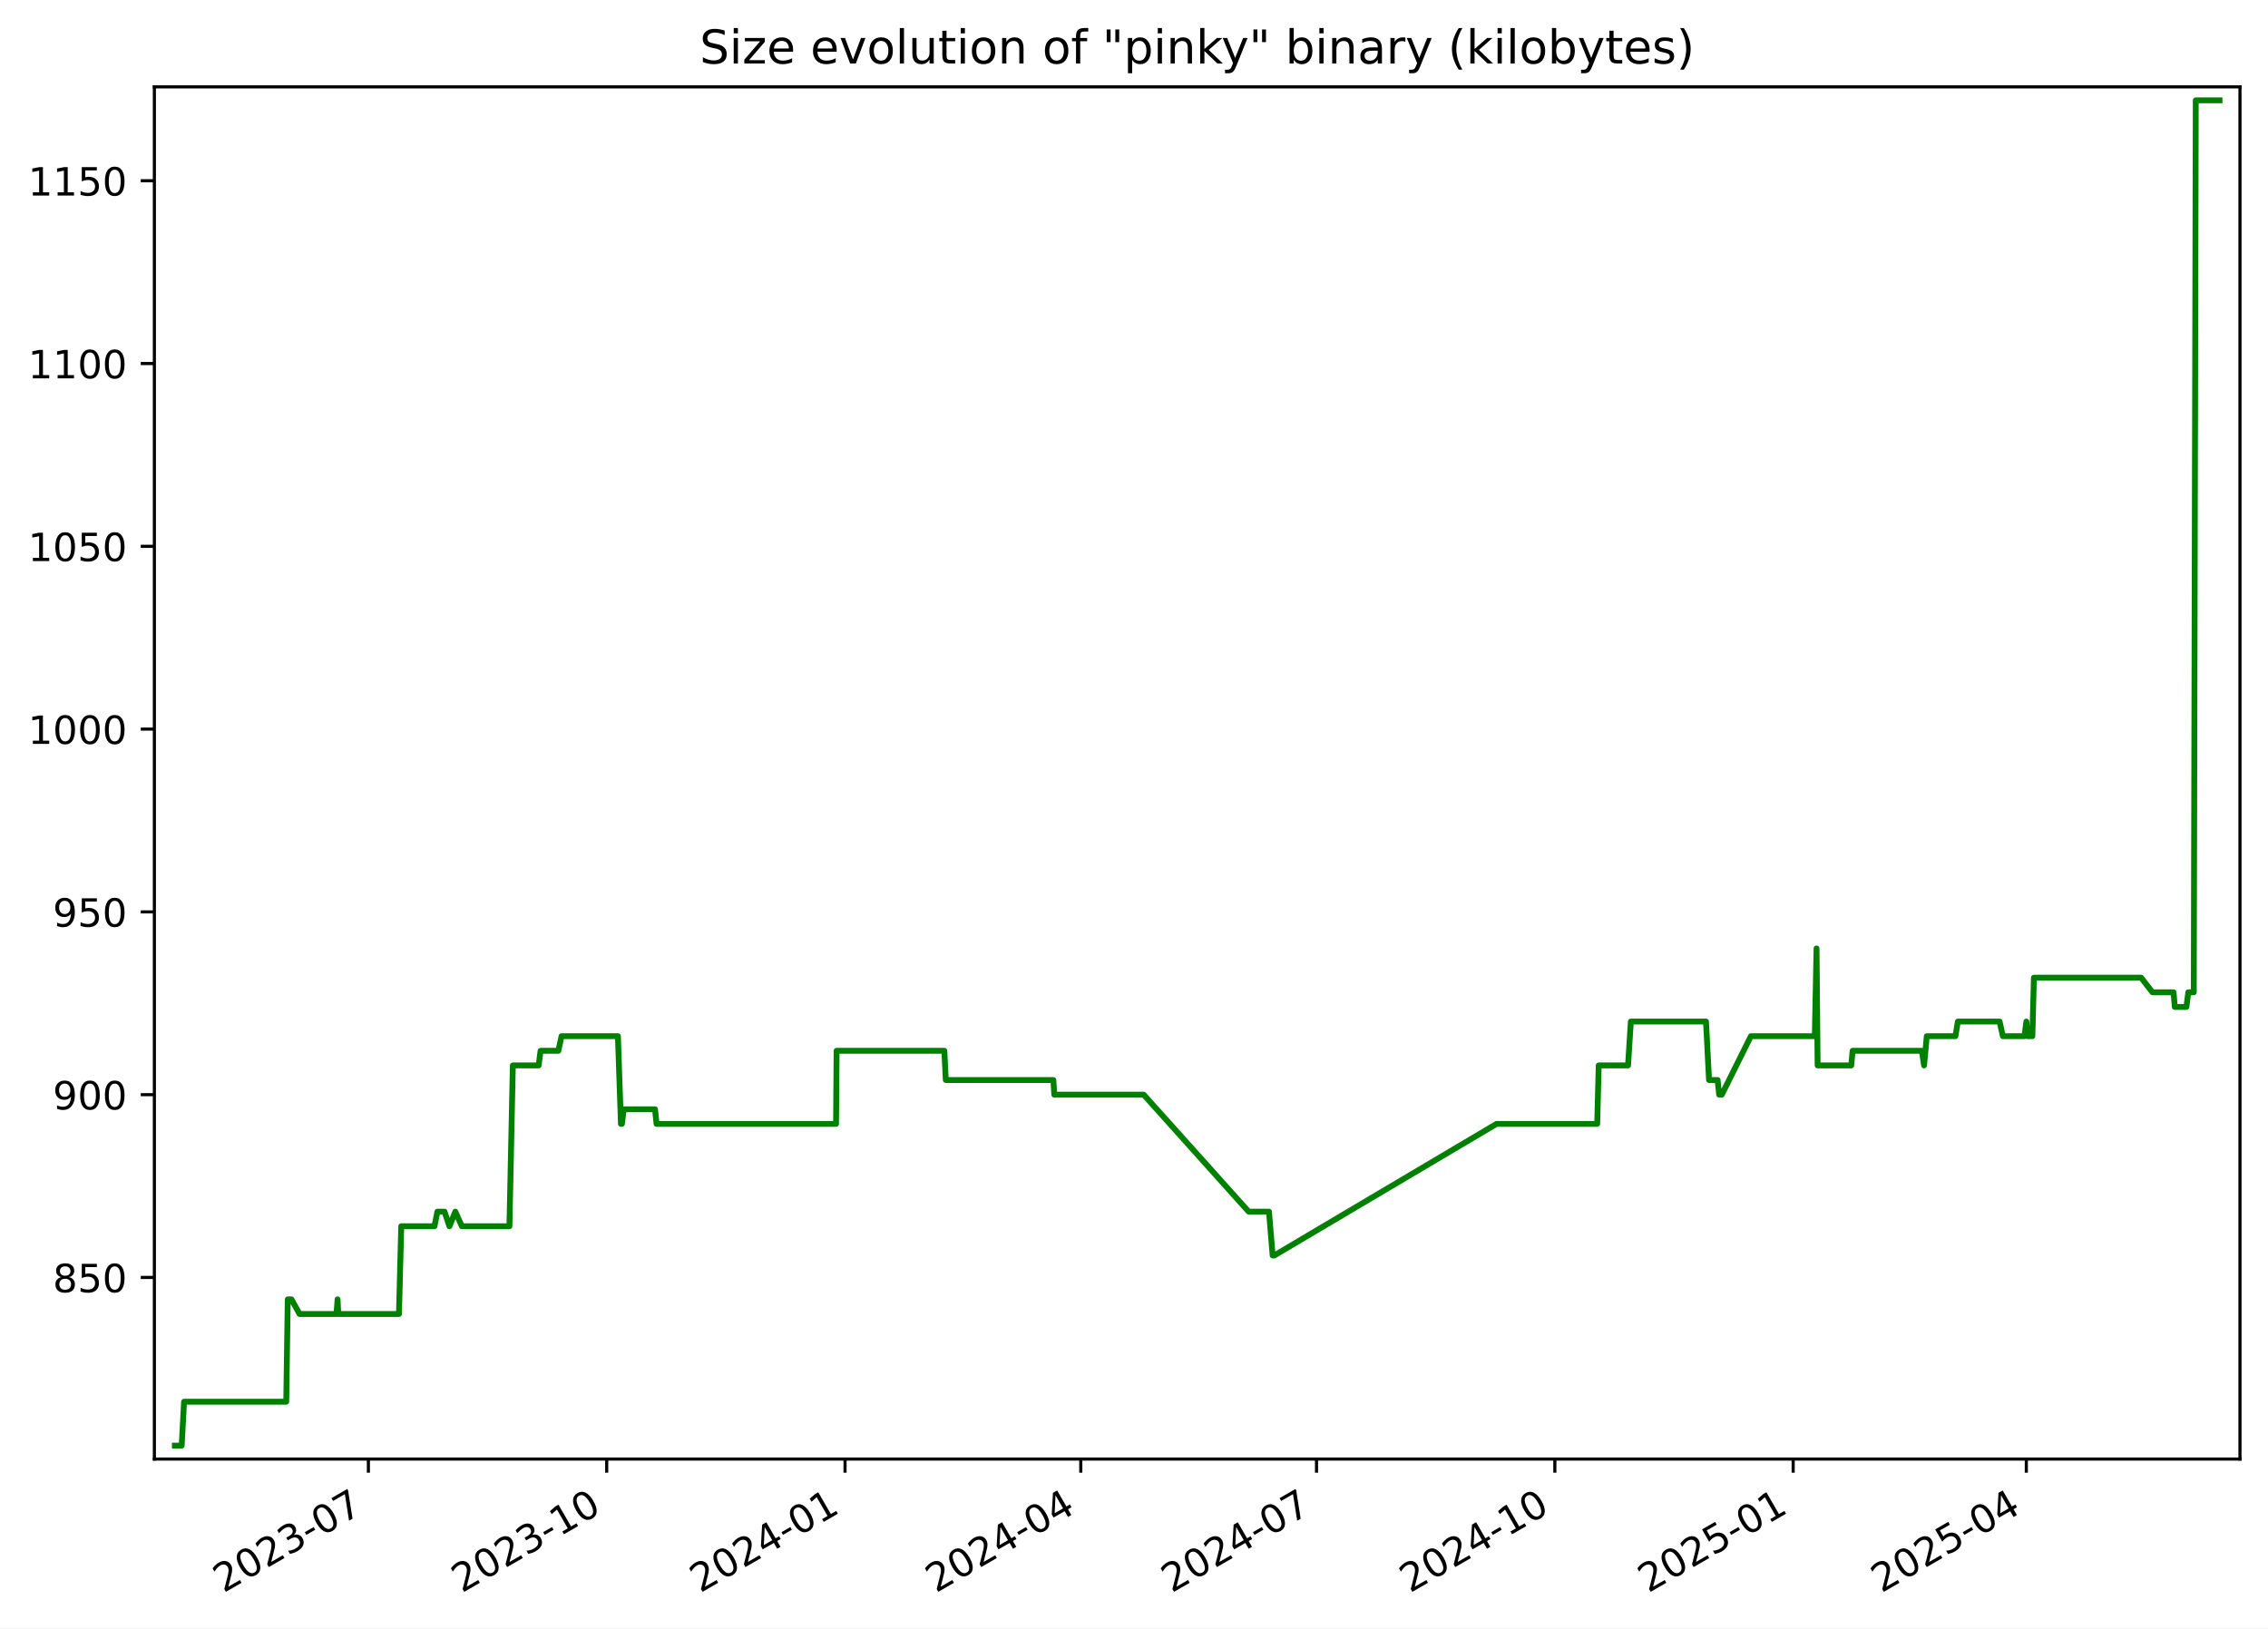
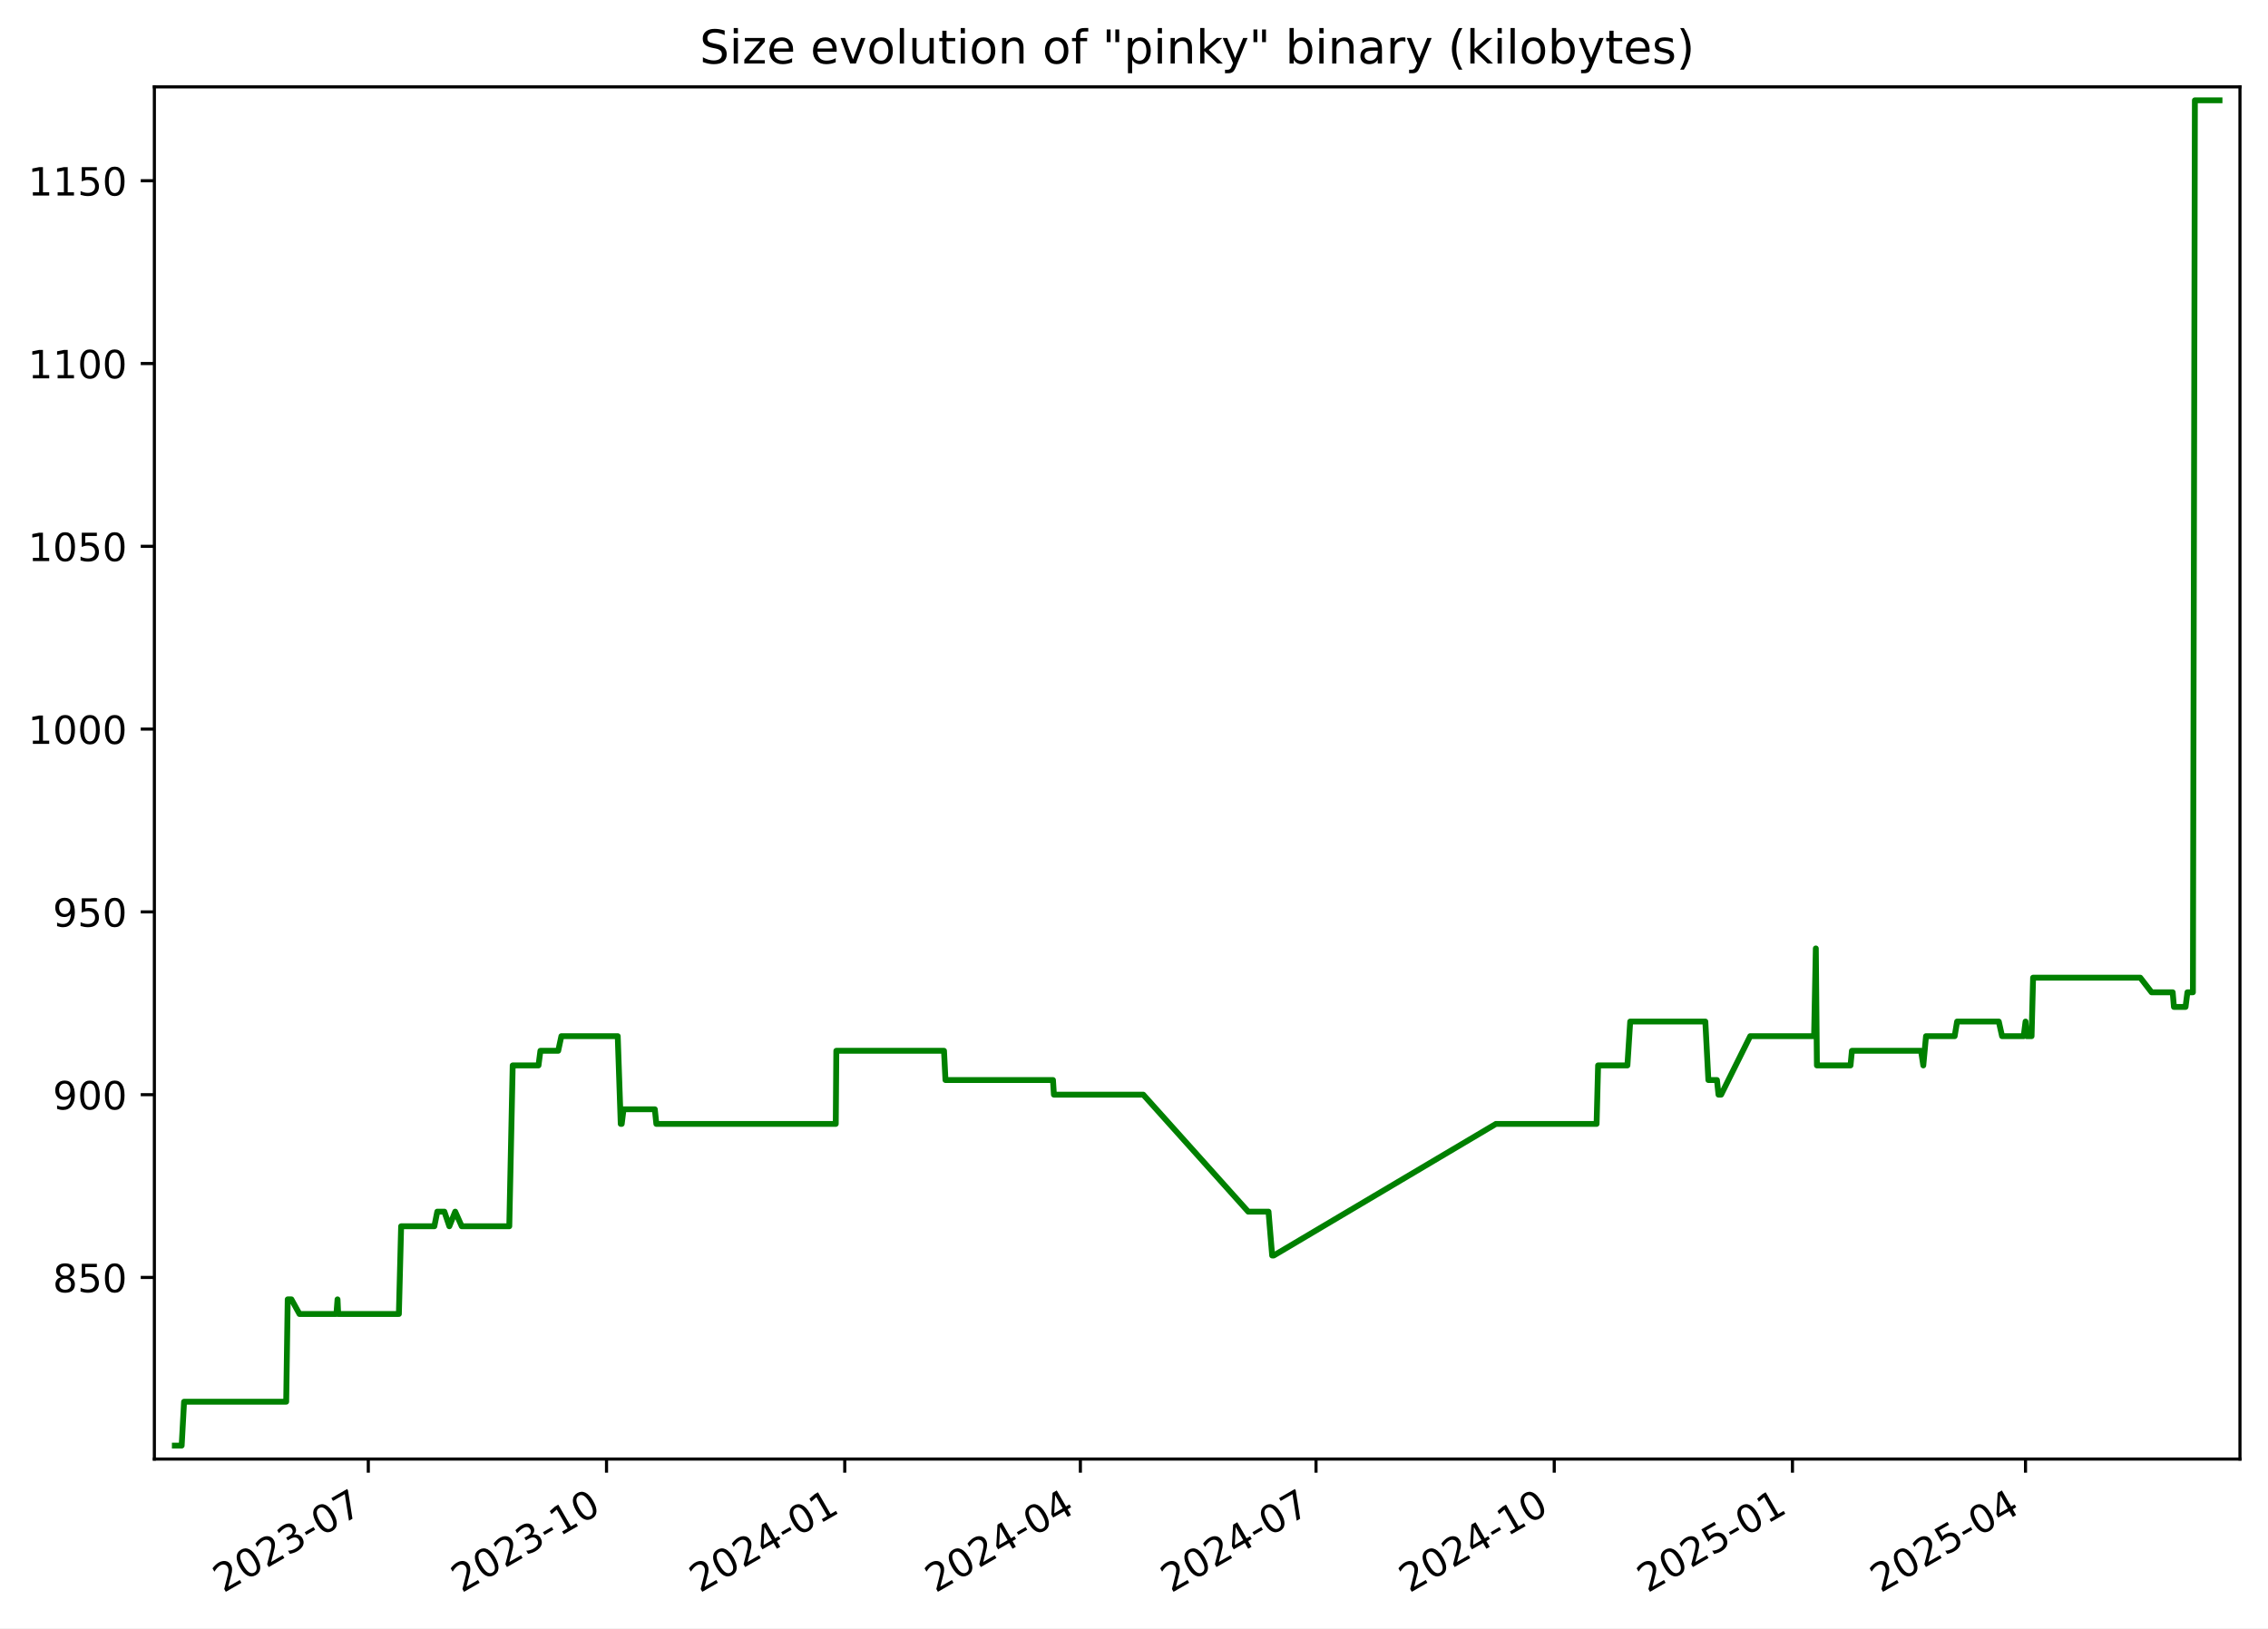
<svg xmlns="http://www.w3.org/2000/svg" xmlns:xlink="http://www.w3.org/1999/xlink" width="582.53pt" height="418.303pt" viewBox="0 0 582.53 418.303" version="1.1">
  <defs>
    <style type="text/css">*{stroke-linejoin: round; stroke-linecap: butt}</style>
  </defs>
  <g id="figure_1">
    <g id="patch_1">
      <path d="M -0 418.303  L 582.53 418.303  L 582.53 0  L -0 0  z " style="fill: #ffffff" />
    </g>
    <g id="axes_1">
      <g id="patch_2">
        <path d="M 39.65 374.83  L 575.33 374.83  L 575.33 22.318  L 39.65 22.318  z " style="fill: #ffffff" />
      </g>
      <g id="matplotlib.axis_1">
        <g id="xtick_1">
          <g id="line2d_1">
            <defs>
-               <path id="m33d02d7541" d="M 0 0  L 0 3.5  " style="stroke: #000000; stroke-width: 0.8" />
+               <path id="mf774a098aa" d="M 0 0  L 0 3.5  " style="stroke: #000000; stroke-width: 0.8" />
            </defs>
            <g>
-               <use xlink:href="#m33d02d7541" x="94.618" y="374.83" style="stroke: #000000; stroke-width: 0.8" />
+               <use xlink:href="#mf774a098aa" x="94.597" y="374.83" style="stroke: #000000; stroke-width: 0.8" />
            </g>
          </g>
          <g id="text_1">
-             <g transform="translate(57.39362 409.302) rotate(-30) scale(0.1 -0.1)">
+             <g transform="translate(57.37199 409.302) rotate(-30) scale(0.1 -0.1)">
              <defs>
                <path id="DejaVuSans-32" d="M 1228 531  L 3431 531  L 3431 0  L 469 0  L 469 531  Q 828 903 1448 1529  Q 2069 2156 2228 2338  Q 2531 2678 2651 2914  Q 2772 3150 2772 3378  Q 2772 3750 2511 3984  Q 2250 4219 1831 4219  Q 1534 4219 1204 4116  Q 875 4013 500 3803  L 500 4441  Q 881 4594 1212 4672  Q 1544 4750 1819 4750  Q 2544 4750 2975 4387  Q 3406 4025 3406 3419  Q 3406 3131 3298 2873  Q 3191 2616 2906 2266  Q 2828 2175 2409 1742  Q 1991 1309 1228 531  z " transform="scale(0.015625)" />
                <path id="DejaVuSans-30" d="M 2034 4250  Q 1547 4250 1301 3770  Q 1056 3291 1056 2328  Q 1056 1369 1301 889  Q 1547 409 2034 409  Q 2525 409 2770 889  Q 3016 1369 3016 2328  Q 3016 3291 2770 3770  Q 2525 4250 2034 4250  z M 2034 4750  Q 2819 4750 3233 4129  Q 3647 3509 3647 2328  Q 3647 1150 3233 529  Q 2819 -91 2034 -91  Q 1250 -91 836 529  Q 422 1150 422 2328  Q 422 3509 836 4129  Q 1250 4750 2034 4750  z " transform="scale(0.015625)" />
                <path id="DejaVuSans-33" d="M 2597 2516  Q 3050 2419 3304 2112  Q 3559 1806 3559 1356  Q 3559 666 3084 287  Q 2609 -91 1734 -91  Q 1441 -91 1130 -33  Q 819 25 488 141  L 488 750  Q 750 597 1062 519  Q 1375 441 1716 441  Q 2309 441 2620 675  Q 2931 909 2931 1356  Q 2931 1769 2642 2001  Q 2353 2234 1838 2234  L 1294 2234  L 1294 2753  L 1863 2753  Q 2328 2753 2575 2939  Q 2822 3125 2822 3475  Q 2822 3834 2567 4026  Q 2313 4219 1838 4219  Q 1578 4219 1281 4162  Q 984 4106 628 3988  L 628 4550  Q 988 4650 1302 4700  Q 1616 4750 1894 4750  Q 2613 4750 3031 4423  Q 3450 4097 3450 3541  Q 3450 3153 3228 2886  Q 3006 2619 2597 2516  z " transform="scale(0.015625)" />
                <path id="DejaVuSans-2d" d="M 313 2009  L 1997 2009  L 1997 1497  L 313 1497  L 313 2009  z " transform="scale(0.015625)" />
                <path id="DejaVuSans-37" d="M 525 4666  L 3525 4666  L 3525 4397  L 1831 0  L 1172 0  L 2766 4134  L 525 4134  L 525 4666  z " transform="scale(0.015625)" />
              </defs>
              <use xlink:href="#DejaVuSans-32" />
              <use xlink:href="#DejaVuSans-30" x="63.623" />
              <use xlink:href="#DejaVuSans-32" x="127.246" />
              <use xlink:href="#DejaVuSans-33" x="190.869" />
              <use xlink:href="#DejaVuSans-2d" x="254.492" />
              <use xlink:href="#DejaVuSans-30" x="290.576" />
              <use xlink:href="#DejaVuSans-37" x="354.199" />
            </g>
          </g>
        </g>
        <g id="xtick_2">
          <g id="line2d_2">
            <g>
-               <use xlink:href="#m33d02d7541" x="155.832" y="374.83" style="stroke: #000000; stroke-width: 0.8" />
+               <use xlink:href="#mf774a098aa" x="155.784" y="374.83" style="stroke: #000000; stroke-width: 0.8" />
            </g>
          </g>
          <g id="text_2">
-             <g transform="translate(118.6075 409.302) rotate(-30) scale(0.1 -0.1)">
+             <g transform="translate(118.5592 409.302) rotate(-30) scale(0.1 -0.1)">
              <defs>
                <path id="DejaVuSans-31" d="M 794 531  L 1825 531  L 1825 4091  L 703 3866  L 703 4441  L 1819 4666  L 2450 4666  L 2450 531  L 3481 531  L 3481 0  L 794 0  L 794 531  z " transform="scale(0.015625)" />
              </defs>
              <use xlink:href="#DejaVuSans-32" />
              <use xlink:href="#DejaVuSans-30" x="63.623" />
              <use xlink:href="#DejaVuSans-32" x="127.246" />
              <use xlink:href="#DejaVuSans-33" x="190.869" />
              <use xlink:href="#DejaVuSans-2d" x="254.492" />
              <use xlink:href="#DejaVuSans-31" x="290.576" />
              <use xlink:href="#DejaVuSans-30" x="354.199" />
            </g>
          </g>
        </g>
        <g id="xtick_3">
          <g id="line2d_3">
            <g>
-               <use xlink:href="#m33d02d7541" x="217.046" y="374.83" style="stroke: #000000; stroke-width: 0.8" />
+               <use xlink:href="#mf774a098aa" x="216.971" y="374.83" style="stroke: #000000; stroke-width: 0.8" />
            </g>
          </g>
          <g id="text_3">
-             <g transform="translate(179.8213 409.302) rotate(-30) scale(0.1 -0.1)">
+             <g transform="translate(179.7464 409.302) rotate(-30) scale(0.1 -0.1)">
              <defs>
                <path id="DejaVuSans-34" d="M 2419 4116  L 825 1625  L 2419 1625  L 2419 4116  z M 2253 4666  L 3047 4666  L 3047 1625  L 3713 1625  L 3713 1100  L 3047 1100  L 3047 0  L 2419 0  L 2419 1100  L 313 1100  L 313 1709  L 2253 4666  z " transform="scale(0.015625)" />
              </defs>
              <use xlink:href="#DejaVuSans-32" />
              <use xlink:href="#DejaVuSans-30" x="63.623" />
              <use xlink:href="#DejaVuSans-32" x="127.246" />
              <use xlink:href="#DejaVuSans-34" x="190.869" />
              <use xlink:href="#DejaVuSans-2d" x="254.492" />
              <use xlink:href="#DejaVuSans-30" x="290.576" />
              <use xlink:href="#DejaVuSans-31" x="354.199" />
            </g>
          </g>
        </g>
        <g id="xtick_4">
          <g id="line2d_4">
            <g>
-               <use xlink:href="#m33d02d7541" x="277.595" y="374.83" style="stroke: #000000; stroke-width: 0.8" />
+               <use xlink:href="#mf774a098aa" x="277.493" y="374.83" style="stroke: #000000; stroke-width: 0.8" />
            </g>
          </g>
          <g id="text_4">
-             <g transform="translate(240.3698 409.302) rotate(-30) scale(0.1 -0.1)">
+             <g transform="translate(240.2686 409.302) rotate(-30) scale(0.1 -0.1)">
              <use xlink:href="#DejaVuSans-32" />
              <use xlink:href="#DejaVuSans-30" x="63.623" />
              <use xlink:href="#DejaVuSans-32" x="127.246" />
              <use xlink:href="#DejaVuSans-34" x="190.869" />
              <use xlink:href="#DejaVuSans-2d" x="254.492" />
              <use xlink:href="#DejaVuSans-30" x="290.576" />
              <use xlink:href="#DejaVuSans-34" x="354.199" />
            </g>
          </g>
        </g>
        <g id="xtick_5">
          <g id="line2d_5">
            <g>
-               <use xlink:href="#m33d02d7541" x="338.143" y="374.83" style="stroke: #000000; stroke-width: 0.8" />
+               <use xlink:href="#mf774a098aa" x="338.016" y="374.83" style="stroke: #000000; stroke-width: 0.8" />
            </g>
          </g>
          <g id="text_5">
-             <g transform="translate(300.9183 409.302) rotate(-30) scale(0.1 -0.1)">
+             <g transform="translate(300.7907 409.302) rotate(-30) scale(0.1 -0.1)">
              <use xlink:href="#DejaVuSans-32" />
              <use xlink:href="#DejaVuSans-30" x="63.623" />
              <use xlink:href="#DejaVuSans-32" x="127.246" />
              <use xlink:href="#DejaVuSans-34" x="190.869" />
              <use xlink:href="#DejaVuSans-2d" x="254.492" />
              <use xlink:href="#DejaVuSans-30" x="290.576" />
              <use xlink:href="#DejaVuSans-37" x="354.199" />
            </g>
          </g>
        </g>
        <g id="xtick_6">
          <g id="line2d_6">
            <g>
-               <use xlink:href="#m33d02d7541" x="399.357" y="374.83" style="stroke: #000000; stroke-width: 0.8" />
+               <use xlink:href="#mf774a098aa" x="399.203" y="374.83" style="stroke: #000000; stroke-width: 0.8" />
            </g>
          </g>
          <g id="text_6">
-             <g transform="translate(362.1321 409.302) rotate(-30) scale(0.1 -0.1)">
+             <g transform="translate(361.9779 409.302) rotate(-30) scale(0.1 -0.1)">
              <use xlink:href="#DejaVuSans-32" />
              <use xlink:href="#DejaVuSans-30" x="63.623" />
              <use xlink:href="#DejaVuSans-32" x="127.246" />
              <use xlink:href="#DejaVuSans-34" x="190.869" />
              <use xlink:href="#DejaVuSans-2d" x="254.492" />
              <use xlink:href="#DejaVuSans-31" x="290.576" />
              <use xlink:href="#DejaVuSans-30" x="354.199" />
            </g>
          </g>
        </g>
        <g id="xtick_7">
          <g id="line2d_7">
            <g>
-               <use xlink:href="#m33d02d7541" x="460.571" y="374.83" style="stroke: #000000; stroke-width: 0.8" />
+               <use xlink:href="#mf774a098aa" x="460.39" y="374.83" style="stroke: #000000; stroke-width: 0.8" />
            </g>
          </g>
          <g id="text_7">
-             <g transform="translate(423.346 409.302) rotate(-30) scale(0.1 -0.1)">
+             <g transform="translate(423.1651 409.302) rotate(-30) scale(0.1 -0.1)">
              <defs>
                <path id="DejaVuSans-35" d="M 691 4666  L 3169 4666  L 3169 4134  L 1269 4134  L 1269 2991  Q 1406 3038 1543 3061  Q 1681 3084 1819 3084  Q 2600 3084 3056 2656  Q 3513 2228 3513 1497  Q 3513 744 3044 326  Q 2575 -91 1722 -91  Q 1428 -91 1123 -41  Q 819 9 494 109  L 494 744  Q 775 591 1075 516  Q 1375 441 1709 441  Q 2250 441 2565 725  Q 2881 1009 2881 1497  Q 2881 1984 2565 2268  Q 2250 2553 1709 2553  Q 1456 2553 1204 2497  Q 953 2441 691 2322  L 691 4666  z " transform="scale(0.015625)" />
              </defs>
              <use xlink:href="#DejaVuSans-32" />
              <use xlink:href="#DejaVuSans-30" x="63.623" />
              <use xlink:href="#DejaVuSans-32" x="127.246" />
              <use xlink:href="#DejaVuSans-35" x="190.869" />
              <use xlink:href="#DejaVuSans-2d" x="254.492" />
              <use xlink:href="#DejaVuSans-30" x="290.576" />
              <use xlink:href="#DejaVuSans-31" x="354.199" />
            </g>
          </g>
        </g>
        <g id="xtick_8">
          <g id="line2d_8">
            <g>
-               <use xlink:href="#m33d02d7541" x="520.454" y="374.83" style="stroke: #000000; stroke-width: 0.8" />
+               <use xlink:href="#mf774a098aa" x="520.247" y="374.83" style="stroke: #000000; stroke-width: 0.8" />
            </g>
          </g>
          <g id="text_8">
-             <g transform="translate(483.2291 409.302) rotate(-30) scale(0.1 -0.1)">
+             <g transform="translate(483.0222 409.302) rotate(-30) scale(0.1 -0.1)">
              <use xlink:href="#DejaVuSans-32" />
              <use xlink:href="#DejaVuSans-30" x="63.623" />
              <use xlink:href="#DejaVuSans-32" x="127.246" />
              <use xlink:href="#DejaVuSans-35" x="190.869" />
              <use xlink:href="#DejaVuSans-2d" x="254.492" />
              <use xlink:href="#DejaVuSans-30" x="290.576" />
              <use xlink:href="#DejaVuSans-34" x="354.199" />
            </g>
          </g>
        </g>
      </g>
      <g id="matplotlib.axis_2">
        <g id="ytick_1">
          <g id="line2d_9">
            <defs>
-               <path id="md070767ffa" d="M 0 0  L -3.5 0  " style="stroke: #000000; stroke-width: 0.8" />
+               <path id="m46c532ac34" d="M 0 0  L -3.5 0  " style="stroke: #000000; stroke-width: 0.8" />
            </defs>
            <g>
-               <use xlink:href="#md070767ffa" x="39.65" y="328.174" style="stroke: #000000; stroke-width: 0.8" />
+               <use xlink:href="#m46c532ac34" x="39.65" y="328.174" style="stroke: #000000; stroke-width: 0.8" />
            </g>
          </g>
          <g id="text_9">
            <g transform="translate(13.5625 331.9733) scale(0.1 -0.1)">
              <defs>
                <path id="DejaVuSans-38" d="M 2034 2216  Q 1584 2216 1326 1975  Q 1069 1734 1069 1313  Q 1069 891 1326 650  Q 1584 409 2034 409  Q 2484 409 2743 651  Q 3003 894 3003 1313  Q 3003 1734 2745 1975  Q 2488 2216 2034 2216  z M 1403 2484  Q 997 2584 770 2862  Q 544 3141 544 3541  Q 544 4100 942 4425  Q 1341 4750 2034 4750  Q 2731 4750 3128 4425  Q 3525 4100 3525 3541  Q 3525 3141 3298 2862  Q 3072 2584 2669 2484  Q 3125 2378 3379 2068  Q 3634 1759 3634 1313  Q 3634 634 3220 271  Q 2806 -91 2034 -91  Q 1263 -91 848 271  Q 434 634 434 1313  Q 434 1759 690 2068  Q 947 2378 1403 2484  z M 1172 3481  Q 1172 3119 1398 2916  Q 1625 2713 2034 2713  Q 2441 2713 2670 2916  Q 2900 3119 2900 3481  Q 2900 3844 2670 4047  Q 2441 4250 2034 4250  Q 1625 4250 1398 4047  Q 1172 3844 1172 3481  z " transform="scale(0.015625)" />
              </defs>
              <use xlink:href="#DejaVuSans-38" />
              <use xlink:href="#DejaVuSans-35" x="63.623" />
              <use xlink:href="#DejaVuSans-30" x="127.246" />
            </g>
          </g>
        </g>
        <g id="ytick_2">
          <g id="line2d_10">
            <g>
-               <use xlink:href="#md070767ffa" x="39.65" y="281.218" style="stroke: #000000; stroke-width: 0.8" />
+               <use xlink:href="#m46c532ac34" x="39.65" y="281.218" style="stroke: #000000; stroke-width: 0.8" />
            </g>
          </g>
          <g id="text_10">
            <g transform="translate(13.5625 285.0168) scale(0.1 -0.1)">
              <defs>
                <path id="DejaVuSans-39" d="M 703 97  L 703 672  Q 941 559 1184 500  Q 1428 441 1663 441  Q 2288 441 2617 861  Q 2947 1281 2994 2138  Q 2813 1869 2534 1725  Q 2256 1581 1919 1581  Q 1219 1581 811 2004  Q 403 2428 403 3163  Q 403 3881 828 4315  Q 1253 4750 1959 4750  Q 2769 4750 3195 4129  Q 3622 3509 3622 2328  Q 3622 1225 3098 567  Q 2575 -91 1691 -91  Q 1453 -91 1209 -44  Q 966 3 703 97  z M 1959 2075  Q 2384 2075 2632 2365  Q 2881 2656 2881 3163  Q 2881 3666 2632 3958  Q 2384 4250 1959 4250  Q 1534 4250 1286 3958  Q 1038 3666 1038 3163  Q 1038 2656 1286 2365  Q 1534 2075 1959 2075  z " transform="scale(0.015625)" />
              </defs>
              <use xlink:href="#DejaVuSans-39" />
              <use xlink:href="#DejaVuSans-30" x="63.623" />
              <use xlink:href="#DejaVuSans-30" x="127.246" />
            </g>
          </g>
        </g>
        <g id="ytick_3">
          <g id="line2d_11">
            <g>
-               <use xlink:href="#md070767ffa" x="39.65" y="234.261" style="stroke: #000000; stroke-width: 0.8" />
+               <use xlink:href="#m46c532ac34" x="39.65" y="234.261" style="stroke: #000000; stroke-width: 0.8" />
            </g>
          </g>
          <g id="text_11">
            <g transform="translate(13.5625 238.0603) scale(0.1 -0.1)">
              <use xlink:href="#DejaVuSans-39" />
              <use xlink:href="#DejaVuSans-35" x="63.623" />
              <use xlink:href="#DejaVuSans-30" x="127.246" />
            </g>
          </g>
        </g>
        <g id="ytick_4">
          <g id="line2d_12">
            <g>
-               <use xlink:href="#md070767ffa" x="39.65" y="187.305" style="stroke: #000000; stroke-width: 0.8" />
+               <use xlink:href="#m46c532ac34" x="39.65" y="187.305" style="stroke: #000000; stroke-width: 0.8" />
            </g>
          </g>
          <g id="text_12">
            <g transform="translate(7.2 191.1038) scale(0.1 -0.1)">
              <use xlink:href="#DejaVuSans-31" />
              <use xlink:href="#DejaVuSans-30" x="63.623" />
              <use xlink:href="#DejaVuSans-30" x="127.246" />
              <use xlink:href="#DejaVuSans-30" x="190.869" />
            </g>
          </g>
        </g>
        <g id="ytick_5">
          <g id="line2d_13">
            <g>
-               <use xlink:href="#md070767ffa" x="39.65" y="140.348" style="stroke: #000000; stroke-width: 0.8" />
+               <use xlink:href="#m46c532ac34" x="39.65" y="140.348" style="stroke: #000000; stroke-width: 0.8" />
            </g>
          </g>
          <g id="text_13">
            <g transform="translate(7.2 144.1473) scale(0.1 -0.1)">
              <use xlink:href="#DejaVuSans-31" />
              <use xlink:href="#DejaVuSans-30" x="63.623" />
              <use xlink:href="#DejaVuSans-35" x="127.246" />
              <use xlink:href="#DejaVuSans-30" x="190.869" />
            </g>
          </g>
        </g>
        <g id="ytick_6">
          <g id="line2d_14">
            <g>
-               <use xlink:href="#md070767ffa" x="39.65" y="93.392" style="stroke: #000000; stroke-width: 0.8" />
+               <use xlink:href="#m46c532ac34" x="39.65" y="93.392" style="stroke: #000000; stroke-width: 0.8" />
            </g>
          </g>
          <g id="text_14">
            <g transform="translate(7.2 97.19074) scale(0.1 -0.1)">
              <use xlink:href="#DejaVuSans-31" />
              <use xlink:href="#DejaVuSans-31" x="63.623" />
              <use xlink:href="#DejaVuSans-30" x="127.246" />
              <use xlink:href="#DejaVuSans-30" x="190.869" />
            </g>
          </g>
        </g>
        <g id="ytick_7">
          <g id="line2d_15">
            <g>
-               <use xlink:href="#md070767ffa" x="39.65" y="46.435" style="stroke: #000000; stroke-width: 0.8" />
+               <use xlink:href="#m46c532ac34" x="39.65" y="46.435" style="stroke: #000000; stroke-width: 0.8" />
            </g>
          </g>
          <g id="text_15">
            <g transform="translate(7.2 50.23421) scale(0.1 -0.1)">
              <use xlink:href="#DejaVuSans-31" />
              <use xlink:href="#DejaVuSans-31" x="63.623" />
              <use xlink:href="#DejaVuSans-35" x="127.246" />
              <use xlink:href="#DejaVuSans-30" x="190.869" />
            </g>
          </g>
        </g>
      </g>
      <g id="line2d_16">
-         <path d="M 44.902 371.374  L 46.663 371.374  L 47.279 360.105  L 73.522 360.105  L 73.911 333.809  L 74.862 333.809  L 76.936 337.565  L 86.429 337.565  L 86.711 333.809  L 86.88 337.565  L 102.476 337.565  L 103.056 315.026  L 111.591 315.026  L 112.346 311.27  L 114.166 311.27  L 115.442 315.026  L 116.95 311.27  L 118.622 315.026  L 130.847 315.026  L 131.723 273.705  L 138.353 273.705  L 138.842 269.948  L 143.418 269.948  L 144.231 266.192  L 158.714 266.192  L 159.485 288.731  L 159.738 288.731  L 160.206 284.974  L 168.244 284.974  L 168.634 288.731  L 214.737 288.731  L 214.881 269.948  L 242.553 269.948  L 242.927 277.461  L 270.555 277.461  L 270.791 281.218  L 293.75 281.218  L 320.718 311.27  L 325.937 311.27  L 326.874 322.539  L 327.28 322.539  L 384.376 288.731  L 410.24 288.731  L 410.627 273.705  L 418.159 273.705  L 418.879 262.435  L 438.183 262.435  L 438.963 277.461  L 441.167 277.461  L 441.562 281.218  L 442.239 281.218  L 449.713 266.192  L 466.13 266.192  L 466.574 243.652  L 466.853 273.705  L 475.488 273.705  L 475.844 269.948  L 493.614 269.948  L 494.191 273.705  L 494.889 266.192  L 502.248 266.192  L 502.874 262.435  L 513.589 262.435  L 514.431 266.192  L 519.986 266.192  L 520.465 262.435  L 520.761 266.192  L 522.01 266.192  L 522.402 251.165  L 549.945 251.165  L 552.852 254.922  L 558.273 254.922  L 558.592 258.678  L 561.577 258.678  L 562.058 254.922  L 563.47 254.922  L 563.976 25.774  L 570.078 25.774  L 570.078 25.774  " clip-path="url(#p05999df46c)" style="fill: none; stroke: #008000; stroke-width: 1.5; stroke-linecap: square" />
+         <path d="M 44.902 371.374  L 46.662 371.374  L 47.278 360.105  L 73.509 360.105  L 73.898 333.809  L 74.849 333.809  L 76.922 337.565  L 86.411 337.565  L 86.693 333.809  L 86.862 337.565  L 102.451 337.565  L 103.03 315.026  L 111.562 315.026  L 112.317 311.27  L 114.136 311.27  L 115.411 315.026  L 116.919 311.27  L 118.59 315.026  L 130.809 315.026  L 131.685 273.705  L 138.313 273.705  L 138.801 269.948  L 143.375 269.948  L 144.188 266.192  L 158.664 266.192  L 159.435 288.731  L 159.688 288.731  L 160.156 284.974  L 168.19 284.974  L 168.58 288.731  L 214.663 288.731  L 214.807 269.948  L 242.467 269.948  L 242.841 277.461  L 270.456 277.461  L 270.693 281.218  L 293.642 281.218  L 320.598 311.27  L 325.815 311.27  L 326.752 322.539  L 327.157 322.539  L 384.228 288.731  L 410.081 288.731  L 410.468 273.705  L 417.997 273.705  L 418.716 262.435  L 438.011 262.435  L 438.792 277.461  L 440.995 277.461  L 441.39 281.218  L 442.067 281.218  L 449.537 266.192  L 465.947 266.192  L 466.39 243.652  L 466.669 273.705  L 475.301 273.705  L 475.657 269.948  L 493.419 269.948  L 493.995 273.705  L 494.694 266.192  L 502.049 266.192  L 502.675 262.435  L 513.385 262.435  L 514.226 266.192  L 519.779 266.192  L 520.258 262.435  L 520.554 266.192  L 521.803 266.192  L 522.194 251.165  L 549.725 251.165  L 552.631 254.922  L 558.049 254.922  L 558.369 258.678  L 561.352 258.678  L 561.833 254.922  L 563.245 254.922  L 563.75 25.774  L 570.078 25.774  L 570.078 25.774  " clip-path="url(#pc99c01f9ab)" style="fill: none; stroke: #008000; stroke-width: 1.5; stroke-linecap: square" />
      </g>
      <g id="patch_3">
        <path d="M 39.65 374.83  L 39.65 22.318  " style="fill: none; stroke: #000000; stroke-width: 0.8; stroke-linejoin: miter; stroke-linecap: square" />
      </g>
      <g id="patch_4">
        <path d="M 575.33 374.83  L 575.33 22.318  " style="fill: none; stroke: #000000; stroke-width: 0.8; stroke-linejoin: miter; stroke-linecap: square" />
      </g>
      <g id="patch_5">
        <path d="M 39.65 374.83  L 575.33 374.83  " style="fill: none; stroke: #000000; stroke-width: 0.8; stroke-linejoin: miter; stroke-linecap: square" />
      </g>
      <g id="patch_6">
        <path d="M 39.65 22.318  L 575.33 22.318  " style="fill: none; stroke: #000000; stroke-width: 0.8; stroke-linejoin: miter; stroke-linecap: square" />
      </g>
      <g id="text_16">
        <g transform="translate(179.7078 16.31812) scale(0.12 -0.12)">
          <defs>
            <path id="DejaVuSans-53" d="M 3425 4513  L 3425 3897  Q 3066 4069 2747 4153  Q 2428 4238 2131 4238  Q 1616 4238 1336 4038  Q 1056 3838 1056 3469  Q 1056 3159 1242 3001  Q 1428 2844 1947 2747  L 2328 2669  Q 3034 2534 3370 2195  Q 3706 1856 3706 1288  Q 3706 609 3251 259  Q 2797 -91 1919 -91  Q 1588 -91 1214 -16  Q 841 59 441 206  L 441 856  Q 825 641 1194 531  Q 1563 422 1919 422  Q 2459 422 2753 634  Q 3047 847 3047 1241  Q 3047 1584 2836 1778  Q 2625 1972 2144 2069  L 1759 2144  Q 1053 2284 737 2584  Q 422 2884 422 3419  Q 422 4038 858 4394  Q 1294 4750 2059 4750  Q 2388 4750 2728 4690  Q 3069 4631 3425 4513  z " transform="scale(0.015625)" />
            <path id="DejaVuSans-69" d="M 603 3500  L 1178 3500  L 1178 0  L 603 0  L 603 3500  z M 603 4863  L 1178 4863  L 1178 4134  L 603 4134  L 603 4863  z " transform="scale(0.015625)" />
            <path id="DejaVuSans-7a" d="M 353 3500  L 3084 3500  L 3084 2975  L 922 459  L 3084 459  L 3084 0  L 275 0  L 275 525  L 2438 3041  L 353 3041  L 353 3500  z " transform="scale(0.015625)" />
            <path id="DejaVuSans-65" d="M 3597 1894  L 3597 1613  L 953 1613  Q 991 1019 1311 708  Q 1631 397 2203 397  Q 2534 397 2845 478  Q 3156 559 3463 722  L 3463 178  Q 3153 47 2828 -22  Q 2503 -91 2169 -91  Q 1331 -91 842 396  Q 353 884 353 1716  Q 353 2575 817 3079  Q 1281 3584 2069 3584  Q 2775 3584 3186 3129  Q 3597 2675 3597 1894  z M 3022 2063  Q 3016 2534 2758 2815  Q 2500 3097 2075 3097  Q 1594 3097 1305 2825  Q 1016 2553 972 2059  L 3022 2063  z " transform="scale(0.015625)" />
            <path id="DejaVuSans-20" transform="scale(0.015625)" />
            <path id="DejaVuSans-76" d="M 191 3500  L 800 3500  L 1894 563  L 2988 3500  L 3597 3500  L 2284 0  L 1503 0  L 191 3500  z " transform="scale(0.015625)" />
            <path id="DejaVuSans-6f" d="M 1959 3097  Q 1497 3097 1228 2736  Q 959 2375 959 1747  Q 959 1119 1226 758  Q 1494 397 1959 397  Q 2419 397 2687 759  Q 2956 1122 2956 1747  Q 2956 2369 2687 2733  Q 2419 3097 1959 3097  z M 1959 3584  Q 2709 3584 3137 3096  Q 3566 2609 3566 1747  Q 3566 888 3137 398  Q 2709 -91 1959 -91  Q 1206 -91 779 398  Q 353 888 353 1747  Q 353 2609 779 3096  Q 1206 3584 1959 3584  z " transform="scale(0.015625)" />
            <path id="DejaVuSans-6c" d="M 603 4863  L 1178 4863  L 1178 0  L 603 0  L 603 4863  z " transform="scale(0.015625)" />
            <path id="DejaVuSans-75" d="M 544 1381  L 544 3500  L 1119 3500  L 1119 1403  Q 1119 906 1312 657  Q 1506 409 1894 409  Q 2359 409 2629 706  Q 2900 1003 2900 1516  L 2900 3500  L 3475 3500  L 3475 0  L 2900 0  L 2900 538  Q 2691 219 2414 64  Q 2138 -91 1772 -91  Q 1169 -91 856 284  Q 544 659 544 1381  z M 1991 3584  L 1991 3584  z " transform="scale(0.015625)" />
            <path id="DejaVuSans-74" d="M 1172 4494  L 1172 3500  L 2356 3500  L 2356 3053  L 1172 3053  L 1172 1153  Q 1172 725 1289 603  Q 1406 481 1766 481  L 2356 481  L 2356 0  L 1766 0  Q 1100 0 847 248  Q 594 497 594 1153  L 594 3053  L 172 3053  L 172 3500  L 594 3500  L 594 4494  L 1172 4494  z " transform="scale(0.015625)" />
            <path id="DejaVuSans-6e" d="M 3513 2113  L 3513 0  L 2938 0  L 2938 2094  Q 2938 2591 2744 2837  Q 2550 3084 2163 3084  Q 1697 3084 1428 2787  Q 1159 2491 1159 1978  L 1159 0  L 581 0  L 581 3500  L 1159 3500  L 1159 2956  Q 1366 3272 1645 3428  Q 1925 3584 2291 3584  Q 2894 3584 3203 3211  Q 3513 2838 3513 2113  z " transform="scale(0.015625)" />
            <path id="DejaVuSans-66" d="M 2375 4863  L 2375 4384  L 1825 4384  Q 1516 4384 1395 4259  Q 1275 4134 1275 3809  L 1275 3500  L 2222 3500  L 2222 3053  L 1275 3053  L 1275 0  L 697 0  L 697 3053  L 147 3053  L 147 3500  L 697 3500  L 697 3744  Q 697 4328 969 4595  Q 1241 4863 1831 4863  L 2375 4863  z " transform="scale(0.015625)" />
            <path id="DejaVuSans-22" d="M 1147 4666  L 1147 2931  L 616 2931  L 616 4666  L 1147 4666  z M 2328 4666  L 2328 2931  L 1797 2931  L 1797 4666  L 2328 4666  z " transform="scale(0.015625)" />
            <path id="DejaVuSans-70" d="M 1159 525  L 1159 -1331  L 581 -1331  L 581 3500  L 1159 3500  L 1159 2969  Q 1341 3281 1617 3432  Q 1894 3584 2278 3584  Q 2916 3584 3314 3078  Q 3713 2572 3713 1747  Q 3713 922 3314 415  Q 2916 -91 2278 -91  Q 1894 -91 1617 61  Q 1341 213 1159 525  z M 3116 1747  Q 3116 2381 2855 2742  Q 2594 3103 2138 3103  Q 1681 3103 1420 2742  Q 1159 2381 1159 1747  Q 1159 1113 1420 752  Q 1681 391 2138 391  Q 2594 391 2855 752  Q 3116 1113 3116 1747  z " transform="scale(0.015625)" />
            <path id="DejaVuSans-6b" d="M 581 4863  L 1159 4863  L 1159 1991  L 2875 3500  L 3609 3500  L 1753 1863  L 3688 0  L 2938 0  L 1159 1709  L 1159 0  L 581 0  L 581 4863  z " transform="scale(0.015625)" />
            <path id="DejaVuSans-79" d="M 2059 -325  Q 1816 -950 1584 -1140  Q 1353 -1331 966 -1331  L 506 -1331  L 506 -850  L 844 -850  Q 1081 -850 1212 -737  Q 1344 -625 1503 -206  L 1606 56  L 191 3500  L 800 3500  L 1894 763  L 2988 3500  L 3597 3500  L 2059 -325  z " transform="scale(0.015625)" />
            <path id="DejaVuSans-62" d="M 3116 1747  Q 3116 2381 2855 2742  Q 2594 3103 2138 3103  Q 1681 3103 1420 2742  Q 1159 2381 1159 1747  Q 1159 1113 1420 752  Q 1681 391 2138 391  Q 2594 391 2855 752  Q 3116 1113 3116 1747  z M 1159 2969  Q 1341 3281 1617 3432  Q 1894 3584 2278 3584  Q 2916 3584 3314 3078  Q 3713 2572 3713 1747  Q 3713 922 3314 415  Q 2916 -91 2278 -91  Q 1894 -91 1617 61  Q 1341 213 1159 525  L 1159 0  L 581 0  L 581 4863  L 1159 4863  L 1159 2969  z " transform="scale(0.015625)" />
            <path id="DejaVuSans-61" d="M 2194 1759  Q 1497 1759 1228 1600  Q 959 1441 959 1056  Q 959 750 1161 570  Q 1363 391 1709 391  Q 2188 391 2477 730  Q 2766 1069 2766 1631  L 2766 1759  L 2194 1759  z M 3341 1997  L 3341 0  L 2766 0  L 2766 531  Q 2569 213 2275 61  Q 1981 -91 1556 -91  Q 1019 -91 701 211  Q 384 513 384 1019  Q 384 1609 779 1909  Q 1175 2209 1959 2209  L 2766 2209  L 2766 2266  Q 2766 2663 2505 2880  Q 2244 3097 1772 3097  Q 1472 3097 1187 3025  Q 903 2953 641 2809  L 641 3341  Q 956 3463 1253 3523  Q 1550 3584 1831 3584  Q 2591 3584 2966 3190  Q 3341 2797 3341 1997  z " transform="scale(0.015625)" />
            <path id="DejaVuSans-72" d="M 2631 2963  Q 2534 3019 2420 3045  Q 2306 3072 2169 3072  Q 1681 3072 1420 2755  Q 1159 2438 1159 1844  L 1159 0  L 581 0  L 581 3500  L 1159 3500  L 1159 2956  Q 1341 3275 1631 3429  Q 1922 3584 2338 3584  Q 2397 3584 2469 3576  Q 2541 3569 2628 3553  L 2631 2963  z " transform="scale(0.015625)" />
            <path id="DejaVuSans-28" d="M 1984 4856  Q 1566 4138 1362 3434  Q 1159 2731 1159 2009  Q 1159 1288 1364 580  Q 1569 -128 1984 -844  L 1484 -844  Q 1016 -109 783 600  Q 550 1309 550 2009  Q 550 2706 781 3412  Q 1013 4119 1484 4856  L 1984 4856  z " transform="scale(0.015625)" />
            <path id="DejaVuSans-73" d="M 2834 3397  L 2834 2853  Q 2591 2978 2328 3040  Q 2066 3103 1784 3103  Q 1356 3103 1142 2972  Q 928 2841 928 2578  Q 928 2378 1081 2264  Q 1234 2150 1697 2047  L 1894 2003  Q 2506 1872 2764 1633  Q 3022 1394 3022 966  Q 3022 478 2636 193  Q 2250 -91 1575 -91  Q 1294 -91 989 -36  Q 684 19 347 128  L 347 722  Q 666 556 975 473  Q 1284 391 1588 391  Q 1994 391 2212 530  Q 2431 669 2431 922  Q 2431 1156 2273 1281  Q 2116 1406 1581 1522  L 1381 1569  Q 847 1681 609 1914  Q 372 2147 372 2553  Q 372 3047 722 3315  Q 1072 3584 1716 3584  Q 2034 3584 2315 3537  Q 2597 3491 2834 3397  z " transform="scale(0.015625)" />
            <path id="DejaVuSans-29" d="M 513 4856  L 1013 4856  Q 1481 4119 1714 3412  Q 1947 2706 1947 2009  Q 1947 1309 1714 600  Q 1481 -109 1013 -844  L 513 -844  Q 928 -128 1133 580  Q 1338 1288 1338 2009  Q 1338 2731 1133 3434  Q 928 4138 513 4856  z " transform="scale(0.015625)" />
          </defs>
          <use xlink:href="#DejaVuSans-53" />
          <use xlink:href="#DejaVuSans-69" x="63.477" />
          <use xlink:href="#DejaVuSans-7a" x="91.26" />
          <use xlink:href="#DejaVuSans-65" x="143.75" />
          <use xlink:href="#DejaVuSans-20" x="205.273" />
          <use xlink:href="#DejaVuSans-65" x="237.061" />
          <use xlink:href="#DejaVuSans-76" x="298.584" />
          <use xlink:href="#DejaVuSans-6f" x="357.764" />
          <use xlink:href="#DejaVuSans-6c" x="418.945" />
          <use xlink:href="#DejaVuSans-75" x="446.729" />
          <use xlink:href="#DejaVuSans-74" x="510.107" />
          <use xlink:href="#DejaVuSans-69" x="549.316" />
          <use xlink:href="#DejaVuSans-6f" x="577.1" />
          <use xlink:href="#DejaVuSans-6e" x="638.281" />
          <use xlink:href="#DejaVuSans-20" x="701.66" />
          <use xlink:href="#DejaVuSans-6f" x="733.447" />
          <use xlink:href="#DejaVuSans-66" x="794.629" />
          <use xlink:href="#DejaVuSans-20" x="829.834" />
          <use xlink:href="#DejaVuSans-22" x="861.621" />
          <use xlink:href="#DejaVuSans-70" x="907.617" />
          <use xlink:href="#DejaVuSans-69" x="971.094" />
          <use xlink:href="#DejaVuSans-6e" x="998.877" />
          <use xlink:href="#DejaVuSans-6b" x="1062.256" />
          <use xlink:href="#DejaVuSans-79" x="1116.541" />
          <use xlink:href="#DejaVuSans-22" x="1175.721" />
          <use xlink:href="#DejaVuSans-20" x="1221.717" />
          <use xlink:href="#DejaVuSans-62" x="1253.504" />
          <use xlink:href="#DejaVuSans-69" x="1316.98" />
          <use xlink:href="#DejaVuSans-6e" x="1344.764" />
          <use xlink:href="#DejaVuSans-61" x="1408.143" />
          <use xlink:href="#DejaVuSans-72" x="1469.422" />
          <use xlink:href="#DejaVuSans-79" x="1510.535" />
          <use xlink:href="#DejaVuSans-20" x="1569.715" />
          <use xlink:href="#DejaVuSans-28" x="1601.502" />
          <use xlink:href="#DejaVuSans-6b" x="1640.516" />
          <use xlink:href="#DejaVuSans-69" x="1698.426" />
          <use xlink:href="#DejaVuSans-6c" x="1726.209" />
          <use xlink:href="#DejaVuSans-6f" x="1753.992" />
          <use xlink:href="#DejaVuSans-62" x="1815.174" />
          <use xlink:href="#DejaVuSans-79" x="1878.65" />
          <use xlink:href="#DejaVuSans-74" x="1937.83" />
          <use xlink:href="#DejaVuSans-65" x="1977.039" />
          <use xlink:href="#DejaVuSans-73" x="2038.562" />
          <use xlink:href="#DejaVuSans-29" x="2090.662" />
        </g>
      </g>
    </g>
  </g>
  <defs>
-     <clipPath id="p05999df46c">
+     <clipPath id="pc99c01f9ab">
      <rect x="39.65" y="22.318" width="535.68" height="352.512" />
    </clipPath>
  </defs>
</svg>
